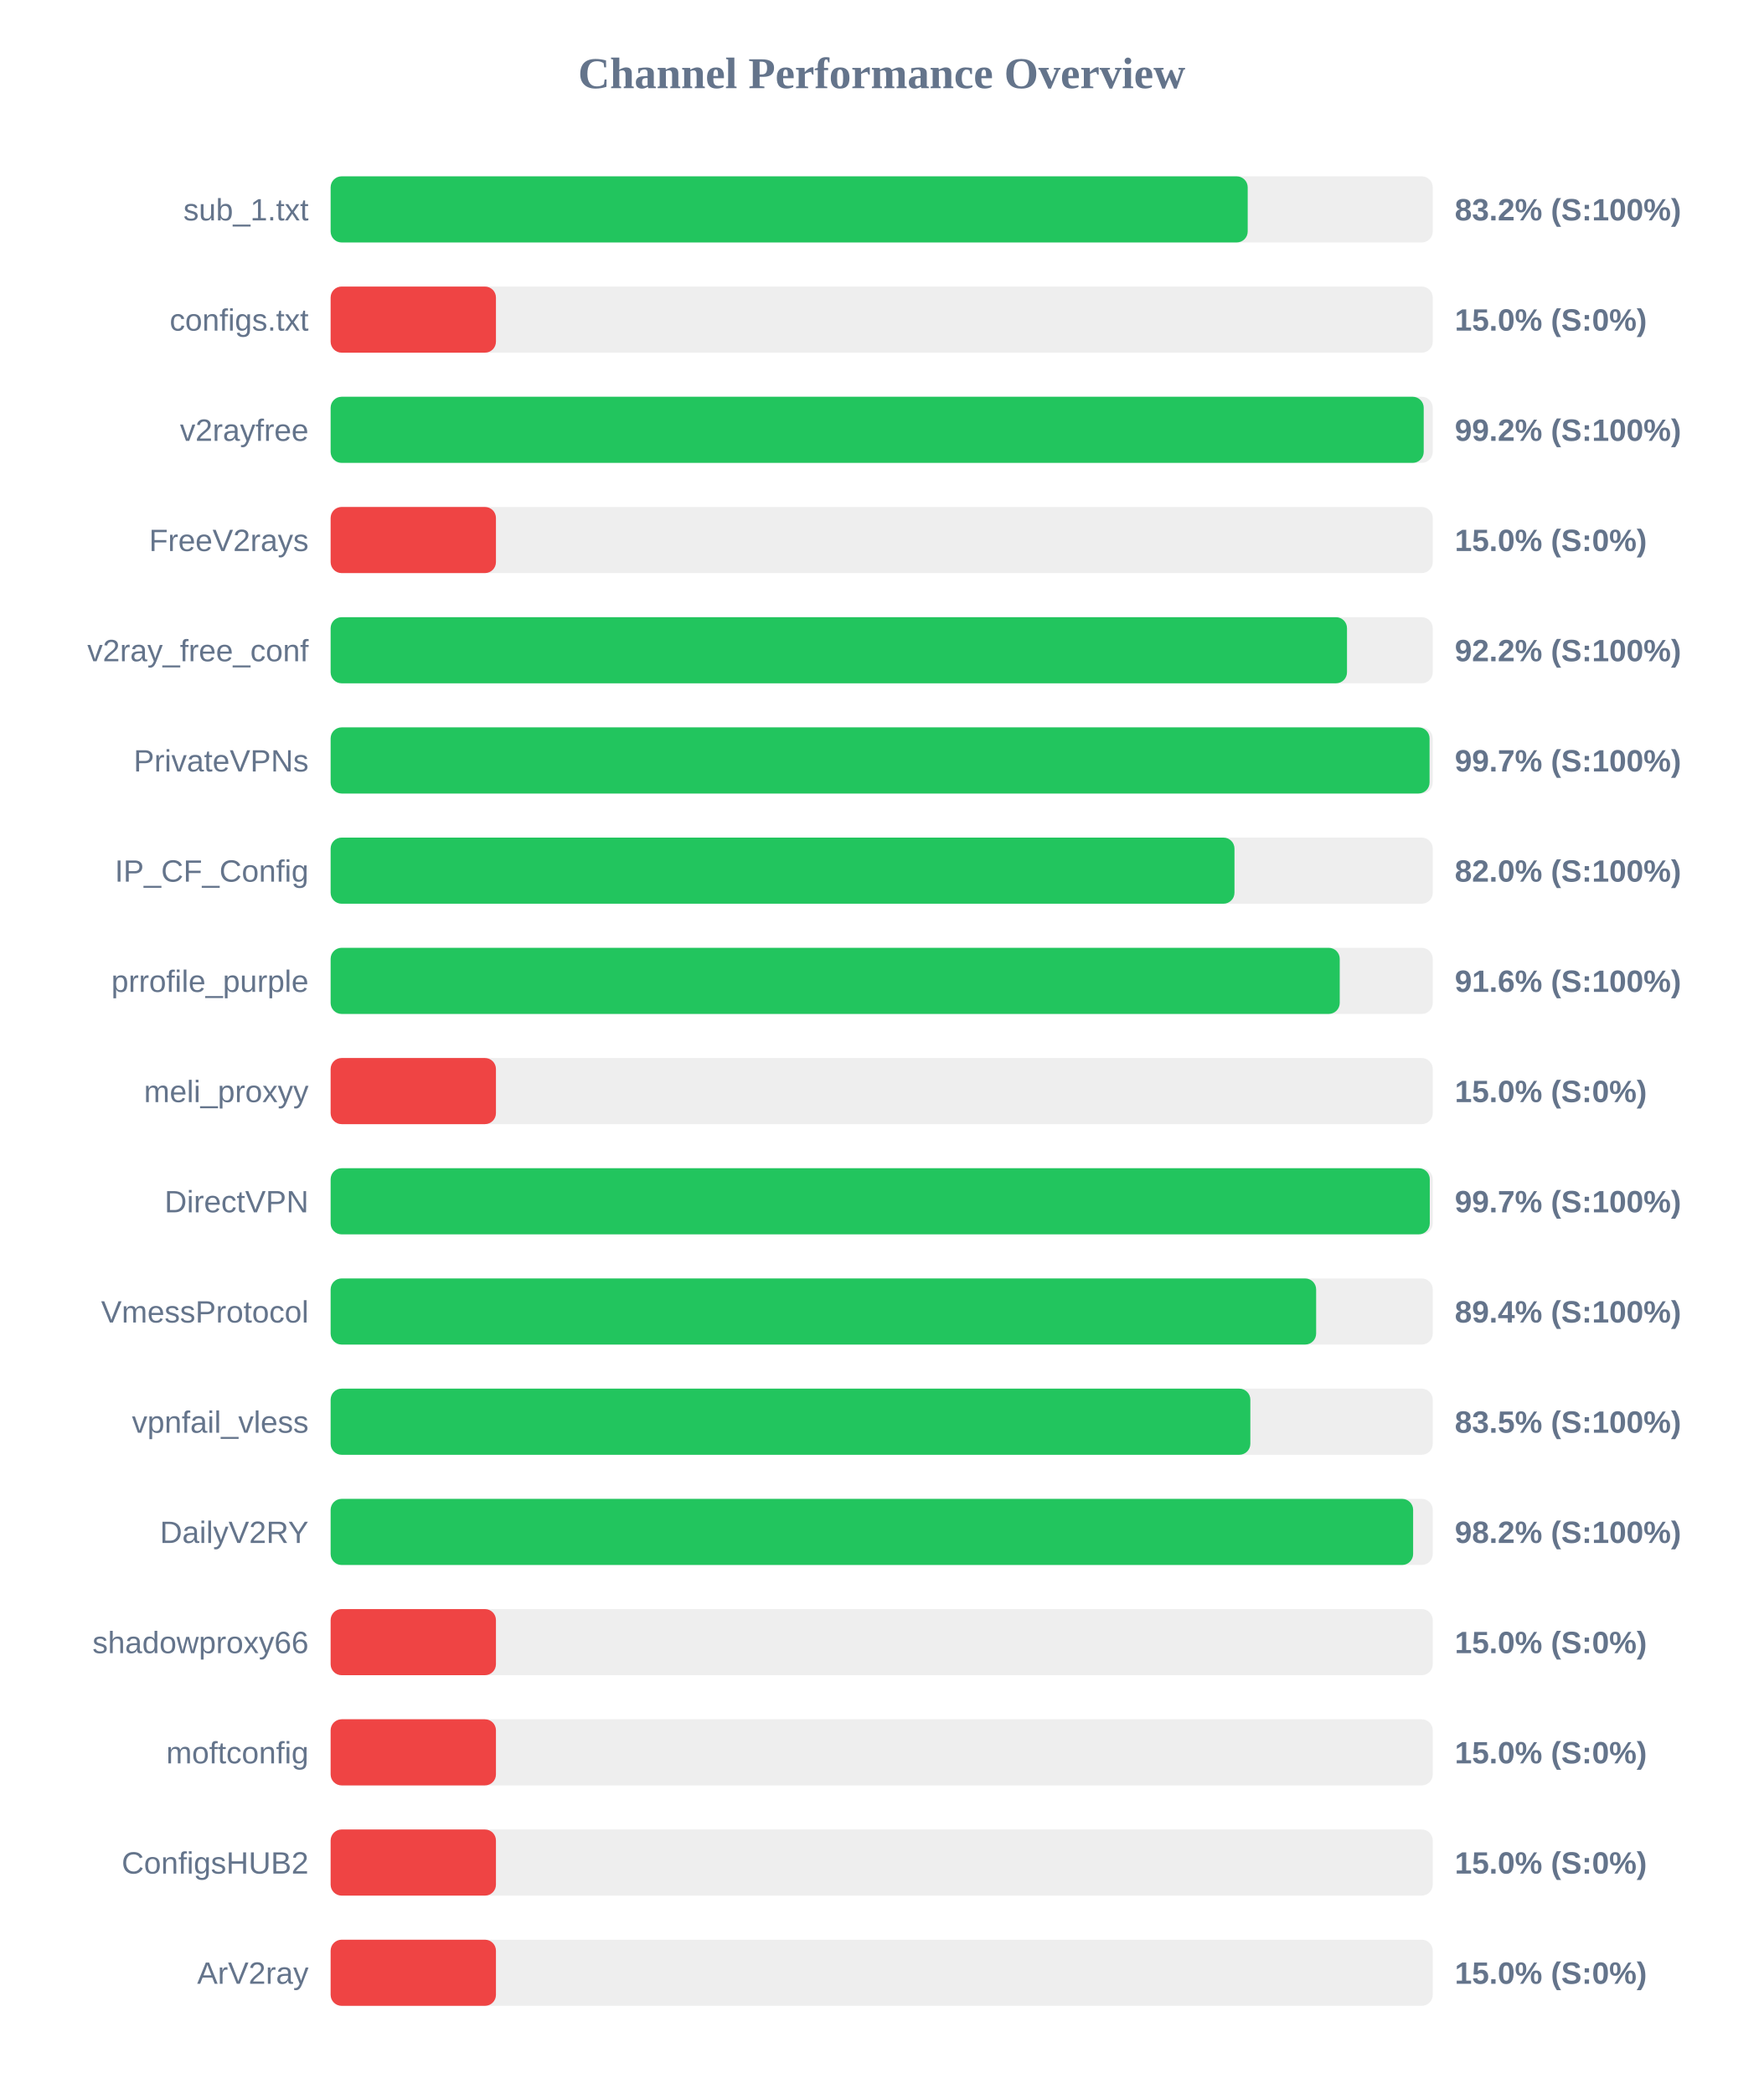
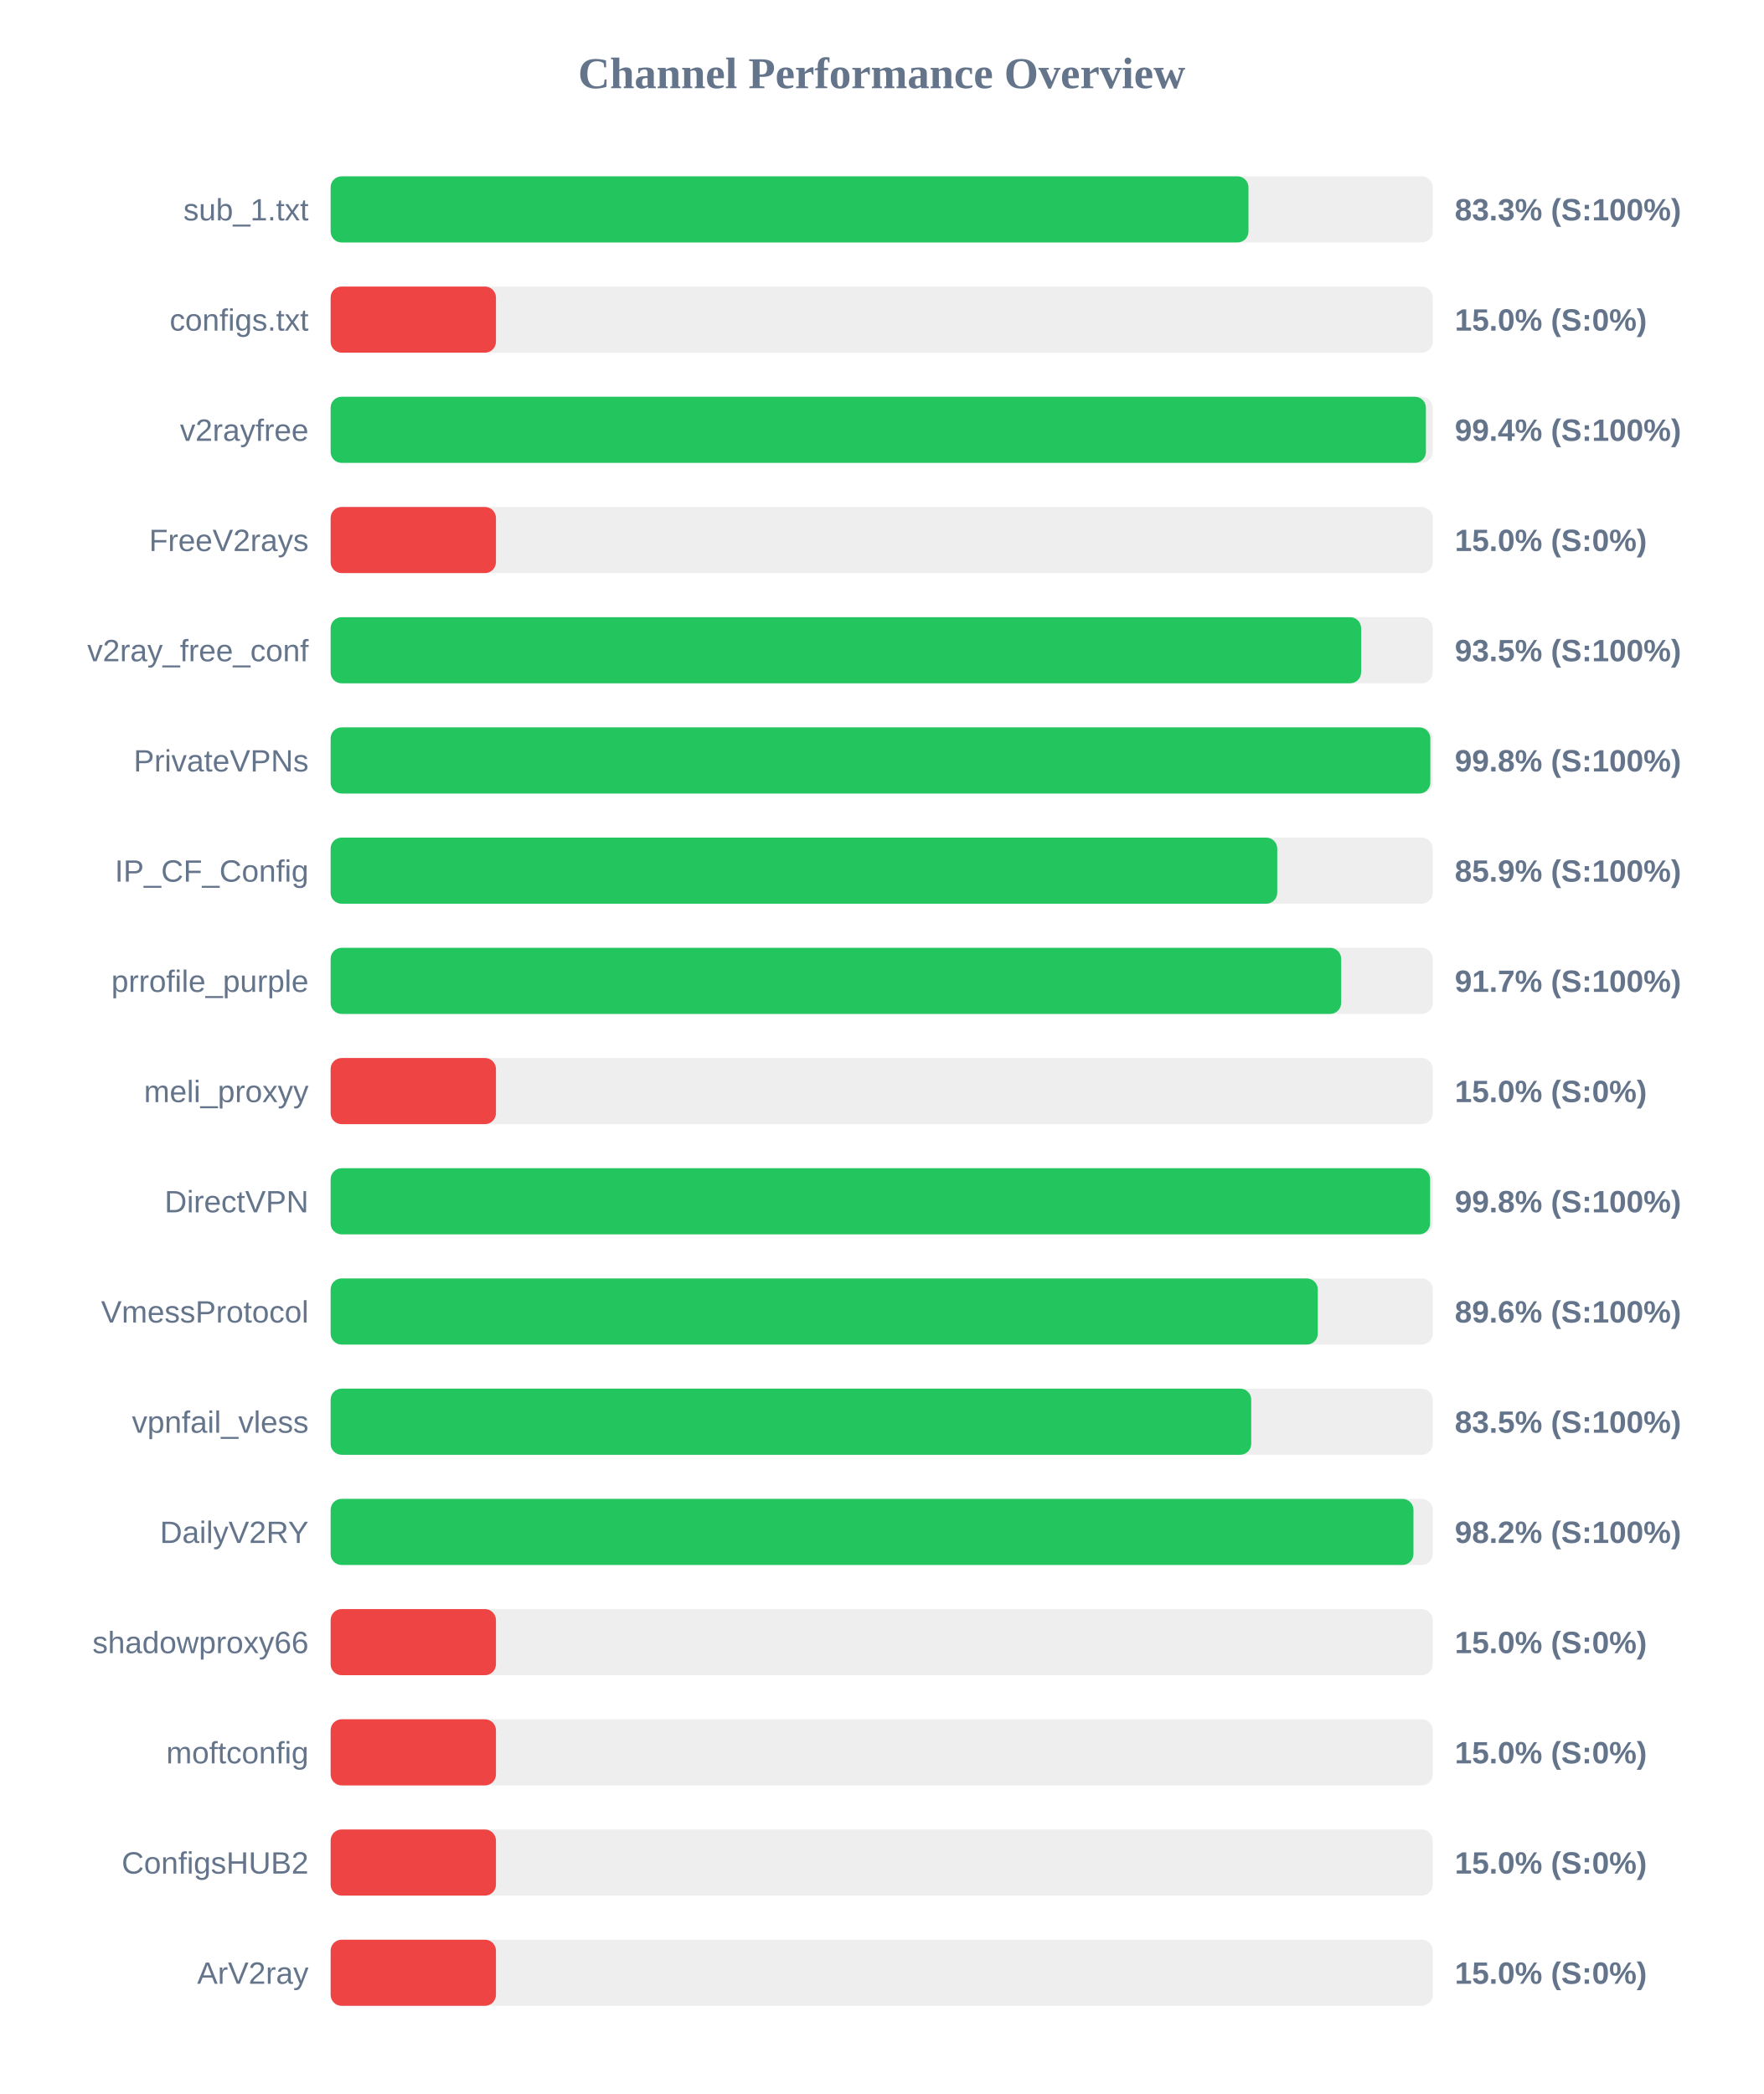
<svg xmlns="http://www.w3.org/2000/svg" width="800" height="950" version="1.1">
  <style>
        .row { font: 14px Arial; fill: #64748b; }
        .score { font: bold 14px Arial; fill: #64748b; }
    </style>
  <text x="400" y="40" text-anchor="middle" font-size="20px" font-weight="bold" fill="#64748b">Channel Performance Overview</text>
  <rect x="150" y="80" width="500" height="30" fill="#eee" rx="5" />
-   <rect x="150" y="80" width="416.05" height="30" fill="#22c55e" rx="5" />
+   <rect x="150" y="80" width="416.4" height="30" fill="#22c55e" rx="5" />
  <text x="140" y="100" text-anchor="end" class="row">sub_1.txt</text>
-   <text x="660" y="100" text-anchor="start" class="score">83.2% (S:100%)</text>
+   <text x="660" y="100" text-anchor="start" class="score">83.3% (S:100%)</text>
  <rect x="150" y="130" width="500" height="30" fill="#eee" rx="5" />
  <rect x="150" y="130" width="75.0" height="30" fill="#ef4444" rx="5" />
  <text x="140" y="150" text-anchor="end" class="row">configs.txt</text>
  <text x="660" y="150" text-anchor="start" class="score">15.0% (S:0%)</text>
  <rect x="150" y="180" width="500" height="30" fill="#eee" rx="5" />
-   <rect x="150" y="180" width="495.9" height="30" fill="#22c55e" rx="5" />
+   <rect x="150" y="180" width="496.9" height="30" fill="#22c55e" rx="5" />
  <text x="140" y="200" text-anchor="end" class="row">v2rayfree</text>
-   <text x="660" y="200" text-anchor="start" class="score">99.2% (S:100%)</text>
+   <text x="660" y="200" text-anchor="start" class="score">99.4% (S:100%)</text>
  <rect x="150" y="230" width="500" height="30" fill="#eee" rx="5" />
  <rect x="150" y="230" width="75.0" height="30" fill="#ef4444" rx="5" />
  <text x="140" y="250" text-anchor="end" class="row">FreeV2rays</text>
  <text x="660" y="250" text-anchor="start" class="score">15.0% (S:0%)</text>
  <rect x="150" y="280" width="500" height="30" fill="#eee" rx="5" />
-   <rect x="150" y="280" width="461.1" height="30" fill="#22c55e" rx="5" />
+   <rect x="150" y="280" width="467.5" height="30" fill="#22c55e" rx="5" />
  <text x="140" y="300" text-anchor="end" class="row">v2ray_free_conf</text>
-   <text x="660" y="300" text-anchor="start" class="score">92.2% (S:100%)</text>
+   <text x="660" y="300" text-anchor="start" class="score">93.5% (S:100%)</text>
  <rect x="150" y="330" width="500" height="30" fill="#eee" rx="5" />
-   <rect x="150" y="330" width="498.55" height="30" fill="#22c55e" rx="5" />
+   <rect x="150" y="330" width="498.9" height="30" fill="#22c55e" rx="5" />
  <text x="140" y="350" text-anchor="end" class="row">PrivateVPNs</text>
-   <text x="660" y="350" text-anchor="start" class="score">99.7% (S:100%)</text>
+   <text x="660" y="350" text-anchor="start" class="score">99.8% (S:100%)</text>
  <rect x="150" y="380" width="500" height="30" fill="#eee" rx="5" />
-   <rect x="150" y="380" width="410.05" height="30" fill="#22c55e" rx="5" />
+   <rect x="150" y="380" width="429.45" height="30" fill="#22c55e" rx="5" />
  <text x="140" y="400" text-anchor="end" class="row">IP_CF_Config</text>
-   <text x="660" y="400" text-anchor="start" class="score">82.0% (S:100%)</text>
+   <text x="660" y="400" text-anchor="start" class="score">85.9% (S:100%)</text>
  <rect x="150" y="430" width="500" height="30" fill="#eee" rx="5" />
-   <rect x="150" y="430" width="457.8" height="30" fill="#22c55e" rx="5" />
+   <rect x="150" y="430" width="458.45" height="30" fill="#22c55e" rx="5" />
  <text x="140" y="450" text-anchor="end" class="row">prrofile_purple</text>
-   <text x="660" y="450" text-anchor="start" class="score">91.6% (S:100%)</text>
+   <text x="660" y="450" text-anchor="start" class="score">91.7% (S:100%)</text>
  <rect x="150" y="480" width="500" height="30" fill="#eee" rx="5" />
  <rect x="150" y="480" width="75.0" height="30" fill="#ef4444" rx="5" />
  <text x="140" y="500" text-anchor="end" class="row">meli_proxyy</text>
  <text x="660" y="500" text-anchor="start" class="score">15.0% (S:0%)</text>
  <rect x="150" y="530" width="500" height="30" fill="#eee" rx="5" />
-   <rect x="150" y="530" width="498.65" height="30" fill="#22c55e" rx="5" />
+   <rect x="150" y="530" width="498.8" height="30" fill="#22c55e" rx="5" />
  <text x="140" y="550" text-anchor="end" class="row">DirectVPN</text>
-   <text x="660" y="550" text-anchor="start" class="score">99.7% (S:100%)</text>
+   <text x="660" y="550" text-anchor="start" class="score">99.8% (S:100%)</text>
  <rect x="150" y="580" width="500" height="30" fill="#eee" rx="5" />
-   <rect x="150" y="580" width="447.1" height="30" fill="#22c55e" rx="5" />
+   <rect x="150" y="580" width="447.85" height="30" fill="#22c55e" rx="5" />
  <text x="140" y="600" text-anchor="end" class="row">VmessProtocol</text>
-   <text x="660" y="600" text-anchor="start" class="score">89.4% (S:100%)</text>
+   <text x="660" y="600" text-anchor="start" class="score">89.6% (S:100%)</text>
  <rect x="150" y="630" width="500" height="30" fill="#eee" rx="5" />
-   <rect x="150" y="630" width="417.25" height="30" fill="#22c55e" rx="5" />
+   <rect x="150" y="630" width="417.65" height="30" fill="#22c55e" rx="5" />
  <text x="140" y="650" text-anchor="end" class="row">vpnfail_vless</text>
  <text x="660" y="650" text-anchor="start" class="score">83.5% (S:100%)</text>
  <rect x="150" y="680" width="500" height="30" fill="#eee" rx="5" />
-   <rect x="150" y="680" width="491.1" height="30" fill="#22c55e" rx="5" />
+   <rect x="150" y="680" width="491.25" height="30" fill="#22c55e" rx="5" />
  <text x="140" y="700" text-anchor="end" class="row">DailyV2RY</text>
  <text x="660" y="700" text-anchor="start" class="score">98.2% (S:100%)</text>
  <rect x="150" y="730" width="500" height="30" fill="#eee" rx="5" />
  <rect x="150" y="730" width="75.0" height="30" fill="#ef4444" rx="5" />
  <text x="140" y="750" text-anchor="end" class="row">shadowproxy66</text>
  <text x="660" y="750" text-anchor="start" class="score">15.0% (S:0%)</text>
  <rect x="150" y="780" width="500" height="30" fill="#eee" rx="5" />
  <rect x="150" y="780" width="75.0" height="30" fill="#ef4444" rx="5" />
  <text x="140" y="800" text-anchor="end" class="row">moftconfig</text>
  <text x="660" y="800" text-anchor="start" class="score">15.0% (S:0%)</text>
  <rect x="150" y="830" width="500" height="30" fill="#eee" rx="5" />
  <rect x="150" y="830" width="75.0" height="30" fill="#ef4444" rx="5" />
  <text x="140" y="850" text-anchor="end" class="row">ConfigsHUB2</text>
  <text x="660" y="850" text-anchor="start" class="score">15.0% (S:0%)</text>
  <rect x="150" y="880" width="500" height="30" fill="#eee" rx="5" />
  <rect x="150" y="880" width="75.0" height="30" fill="#ef4444" rx="5" />
  <text x="140" y="900" text-anchor="end" class="row">ArV2ray</text>
  <text x="660" y="900" text-anchor="start" class="score">15.0% (S:0%)</text>
</svg>
